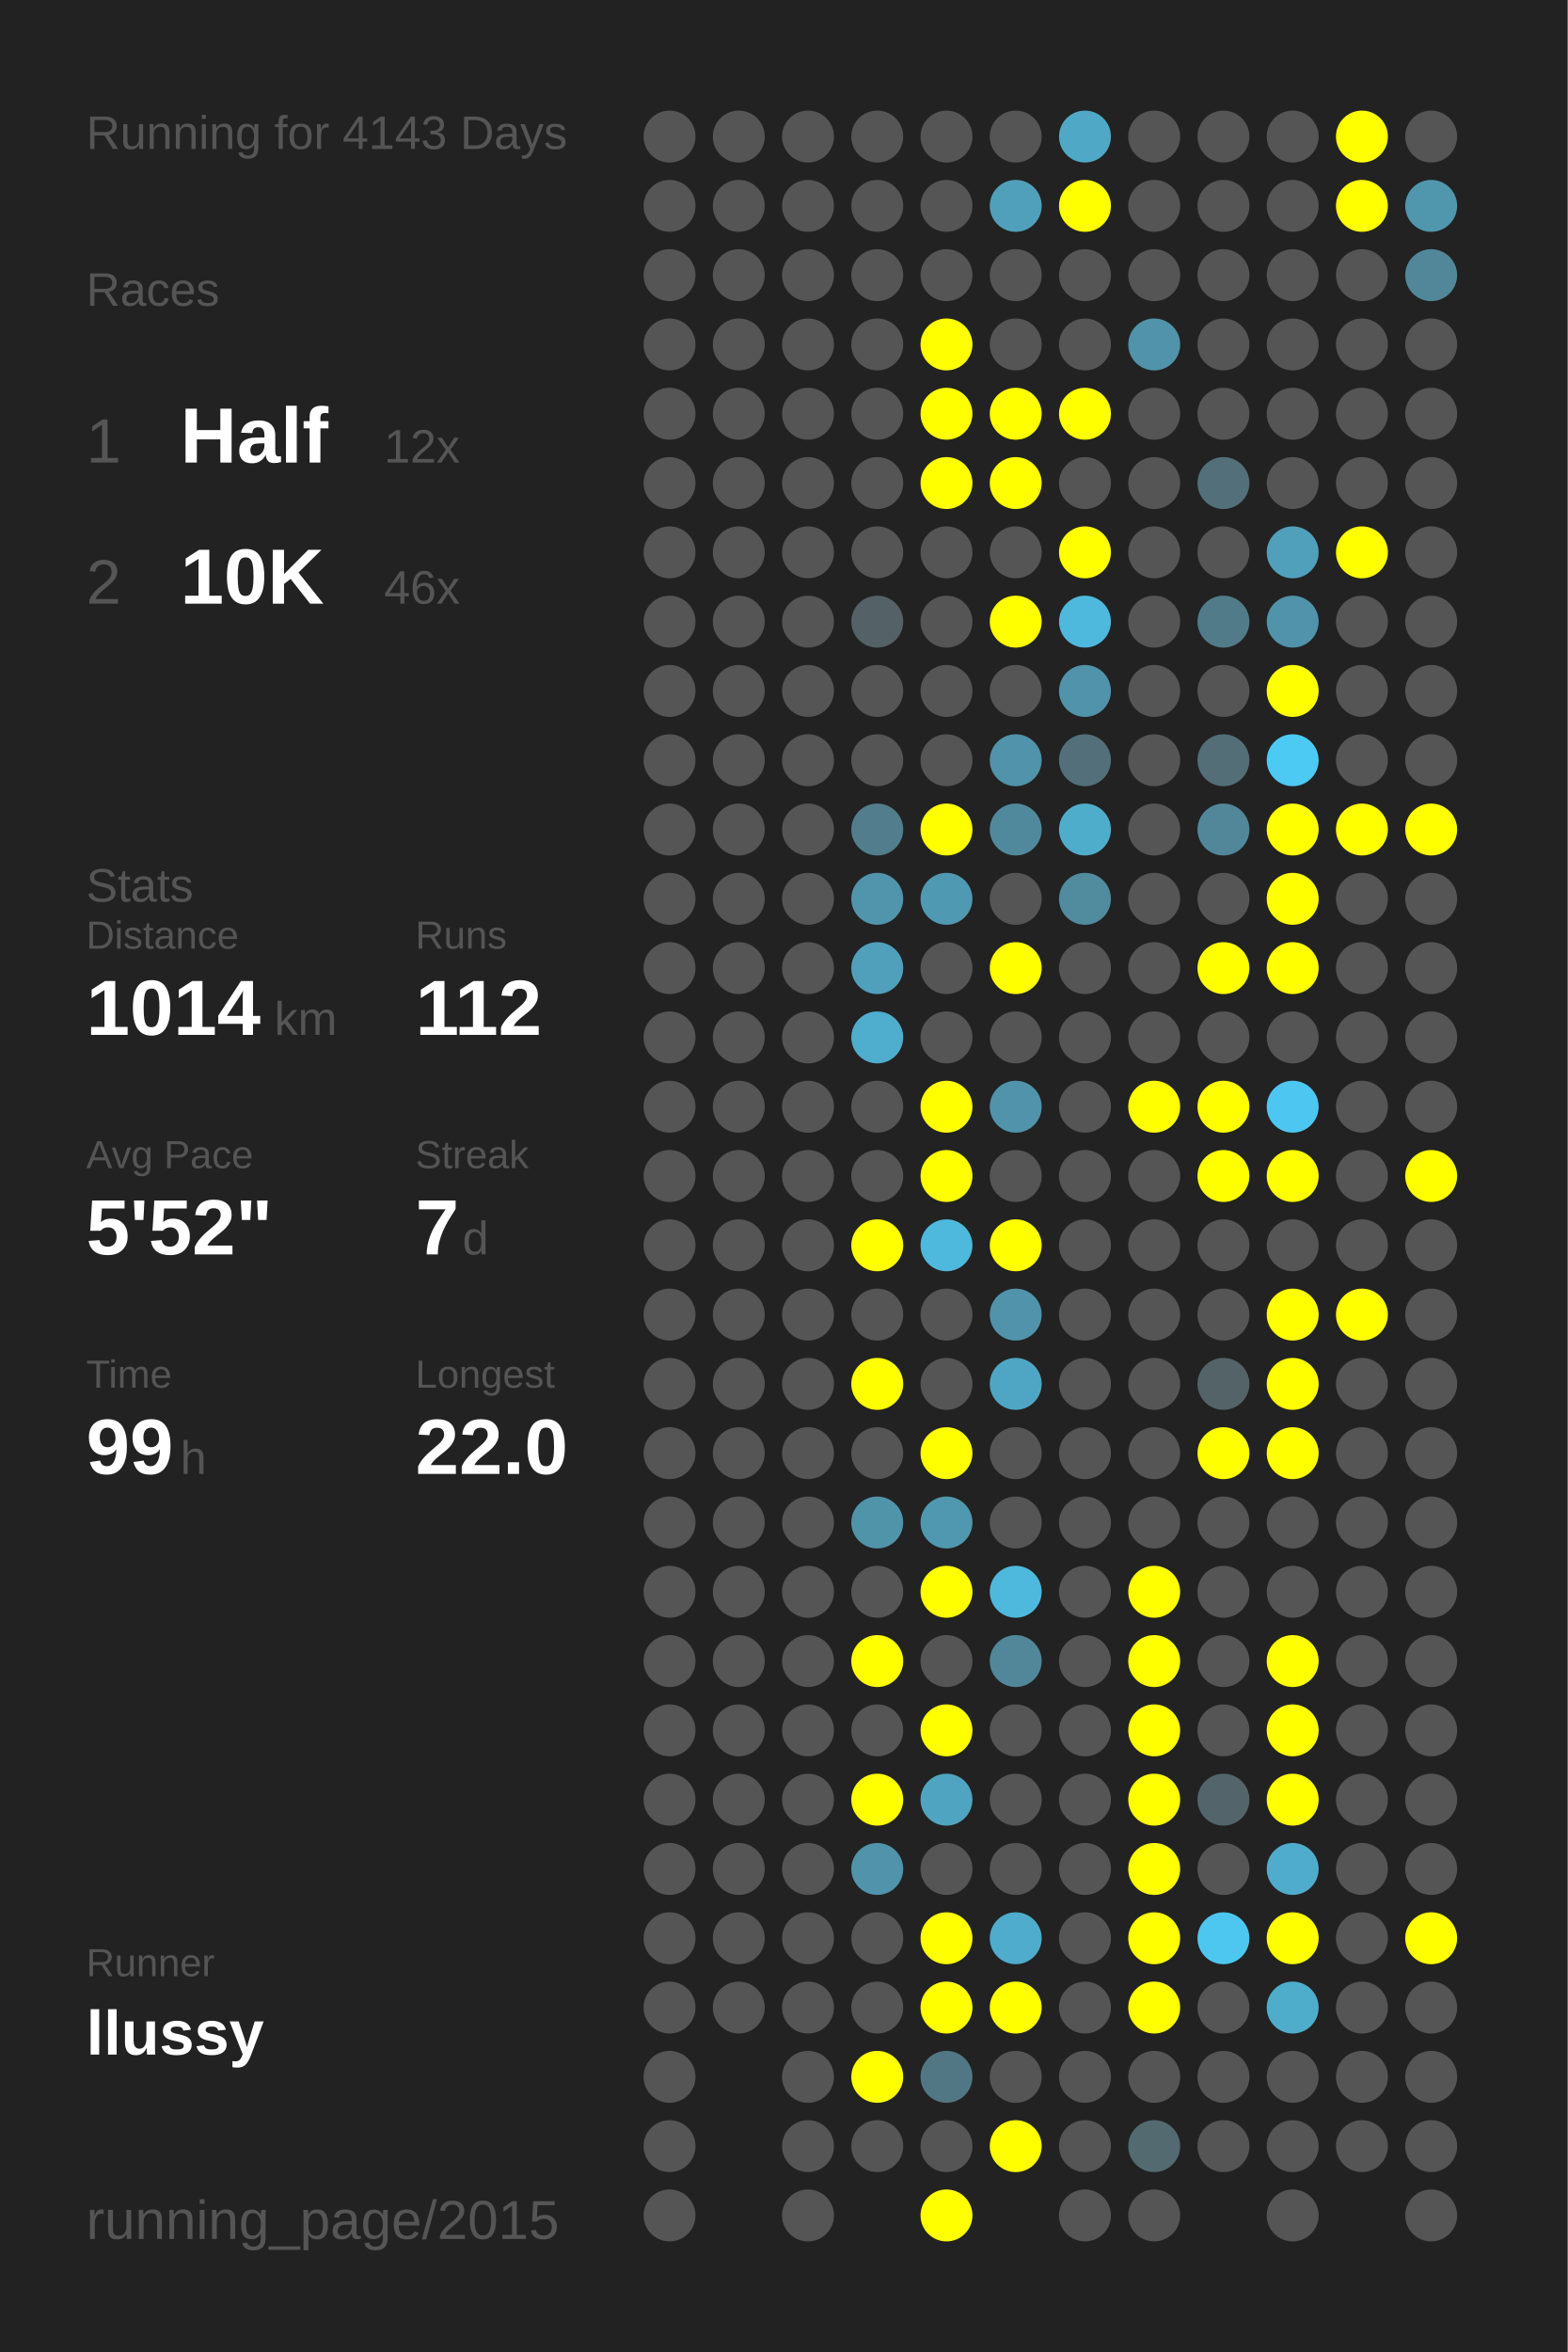
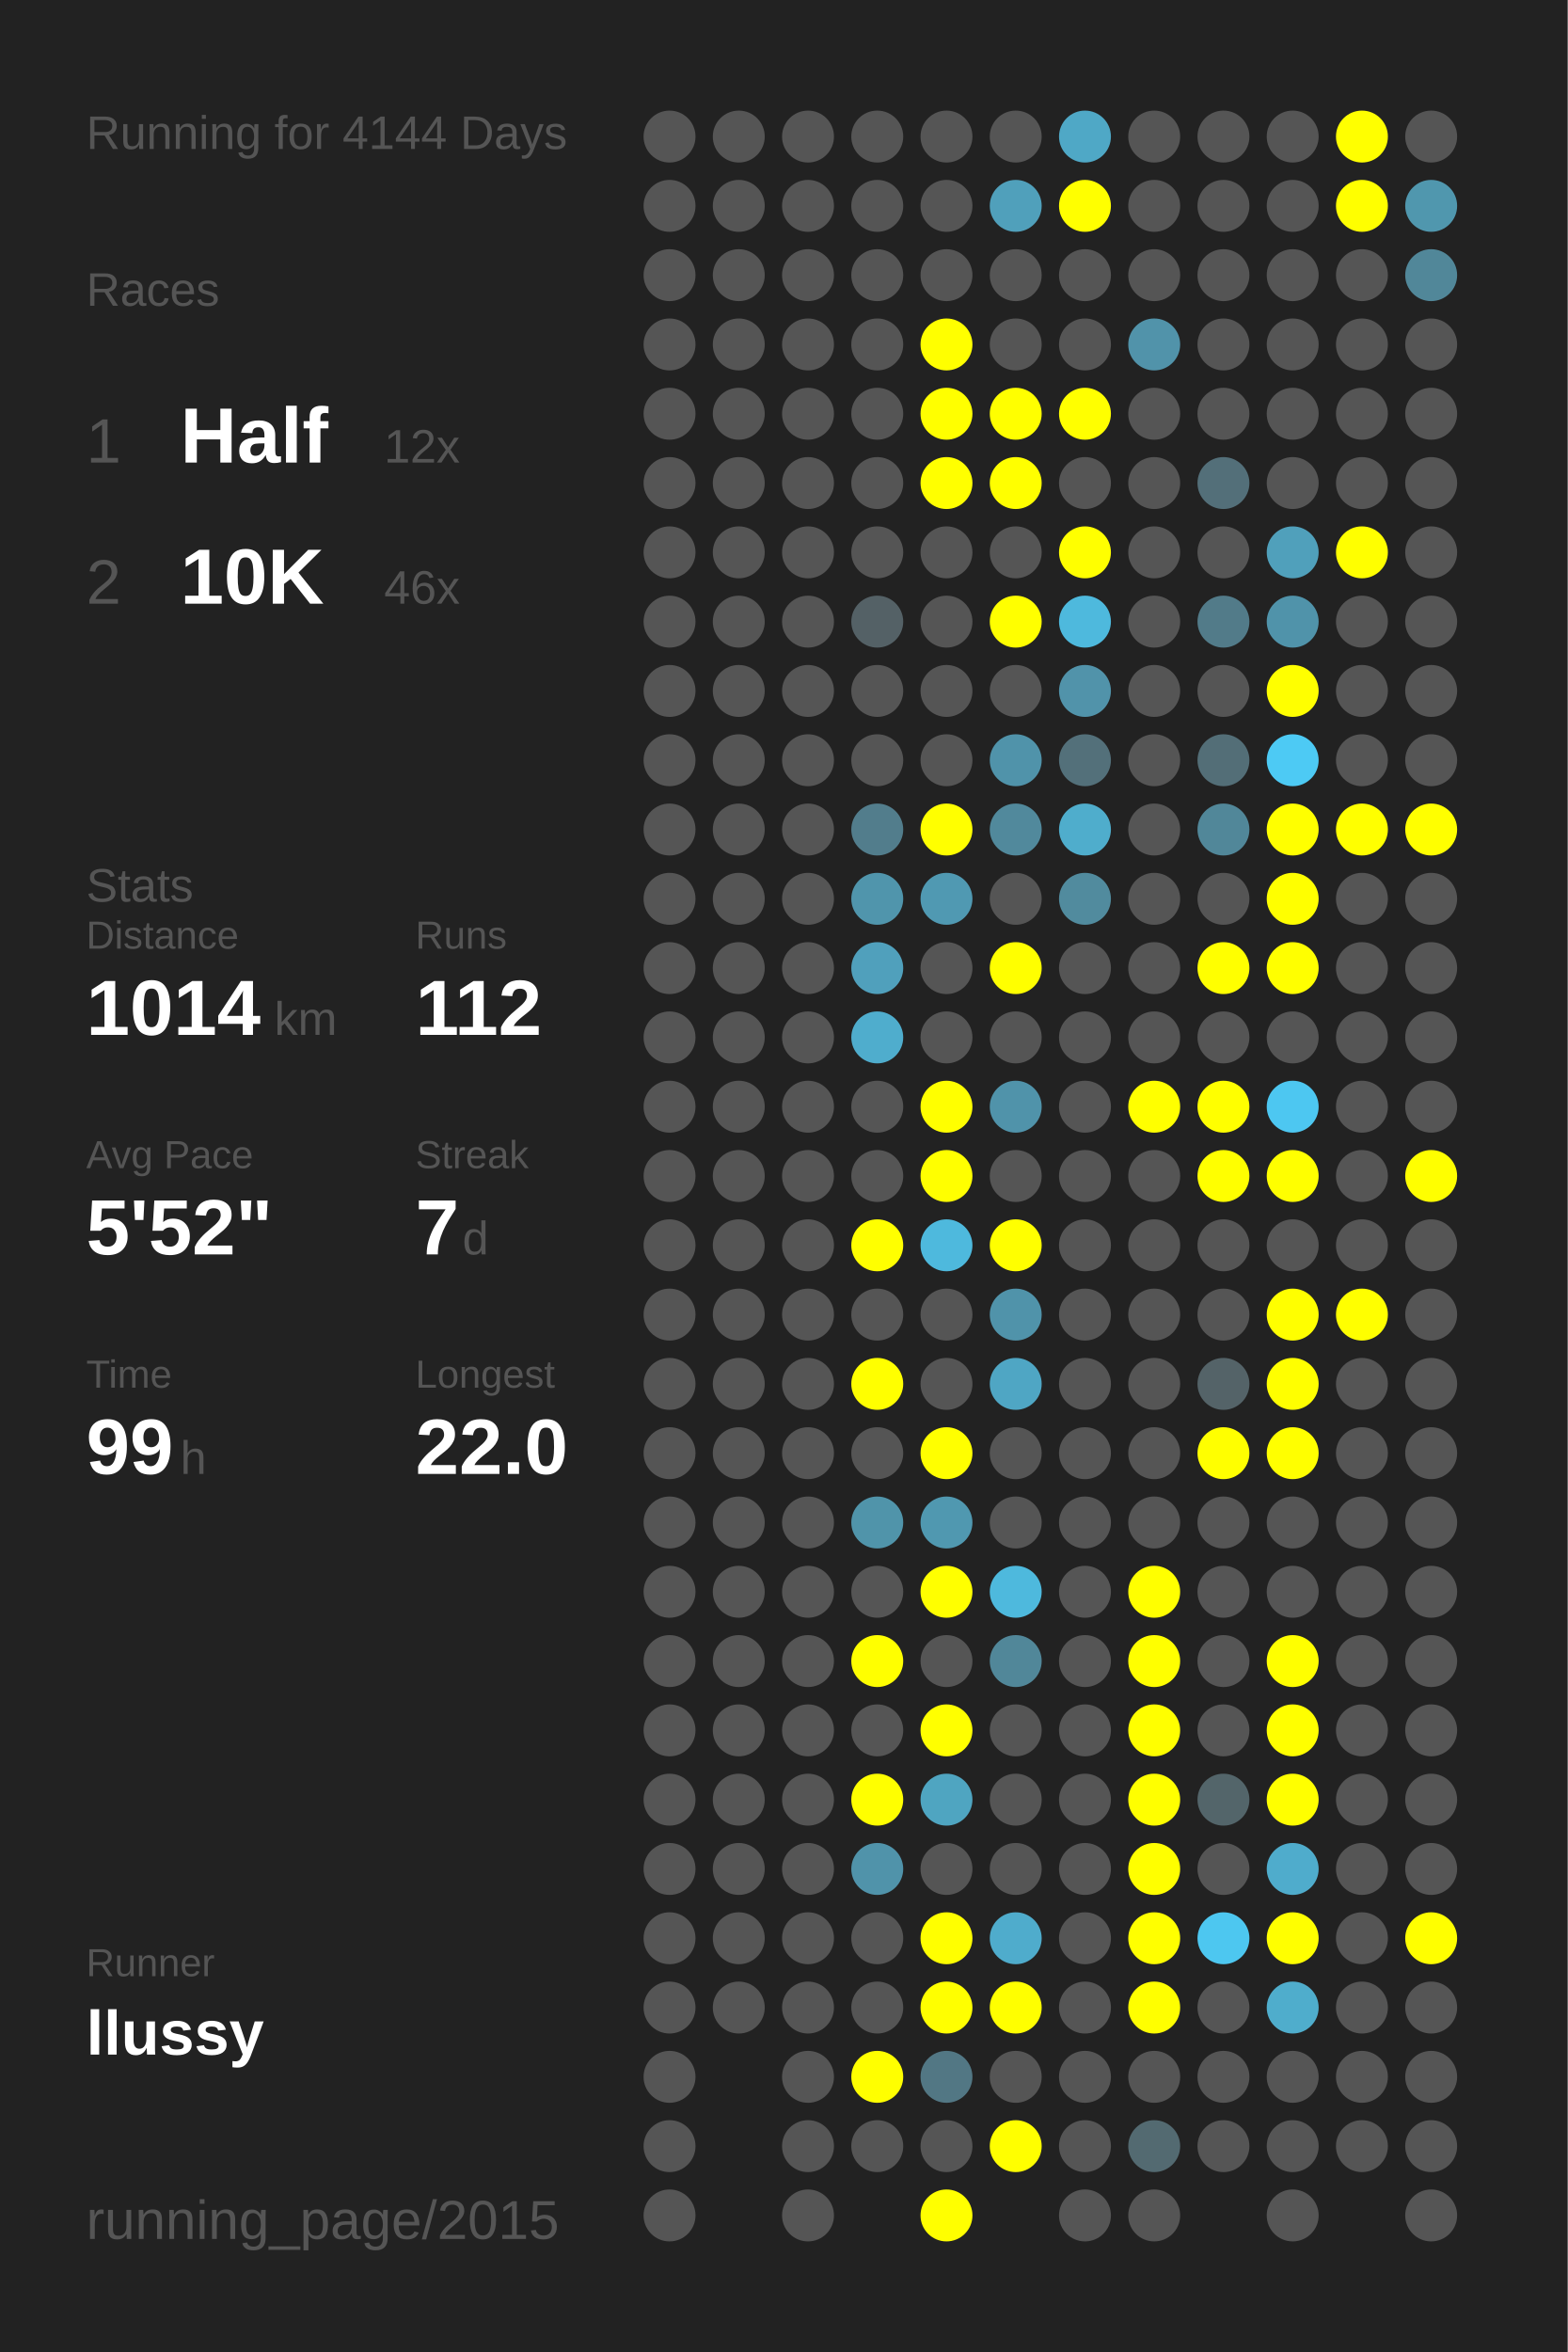
<svg xmlns="http://www.w3.org/2000/svg" baseProfile="full" height="300mm" version="1.1" viewBox="0,0,200,300" width="200mm">
  <defs />
  <rect fill="#222222" height="300" width="200" x="0" y="0" />
-   <text fill="#555555" style="font-size:6px; font-family:Arial;" x="11" y="19">Running for 4143 Days</text>
+   <text fill="#555555" style="font-size:6px; font-family:Arial;" x="11" y="19">Running for 4144 Days</text>
  <text fill="#555555" style="font-size:6px; font-family:Arial;" x="11" y="39">Races</text>
  <text fill="#555555" style="font-size:8px; font-family:Arial;" x="11" y="59">1</text>
  <text fill="#FFFFFF" style="font-size:10px; font-family:Arial; font-weight:bold;" x="23" y="59">Half</text>
  <text fill="#555555" style="font-size:6px; font-family:Arial;" x="49" y="59">12x</text>
  <text fill="#555555" style="font-size:8px; font-family:Arial;" x="11" y="77">2</text>
  <text fill="#FFFFFF" style="font-size:10px; font-family:Arial; font-weight:bold;" x="23" y="77">10K</text>
  <text fill="#555555" style="font-size:6px; font-family:Arial;" x="49" y="77">46x</text>
  <text fill="#555555" style="font-size:6px; font-family:Arial;" x="11" y="115">Stats</text>
  <text fill="#555555" style="font-size:5px; font-family:Arial;" x="11" y="121">Distance</text>
  <text fill="#FFFFFF" style="font-size:10px; font-family:Arial; font-weight:bold;" x="11" y="132">1014</text>
  <text fill="#555555" style="font-size:6px; font-family:Arial;" x="35" y="132">km</text>
  <text fill="#555555" style="font-size:5px; font-family:Arial;" x="53" y="121">Runs</text>
  <text fill="#FFFFFF" style="font-size:10px; font-family:Arial; font-weight:bold;" x="53" y="132">112</text>
  <text fill="#555555" style="font-size:5px; font-family:Arial;" x="11" y="149">Avg Pace</text>
  <text fill="#FFFFFF" style="font-size:10px; font-family:Arial; font-weight:bold;" x="11" y="160">5'52"</text>
  <text fill="#555555" style="font-size:5px; font-family:Arial;" x="53" y="149">Streak</text>
  <text fill="#FFFFFF" style="font-size:10px; font-family:Arial; font-weight:bold;" x="53" y="160">7</text>
  <text fill="#555555" style="font-size:6px; font-family:Arial;" x="59" y="160">d</text>
  <text fill="#555555" style="font-size:5px; font-family:Arial;" x="11" y="177">Time</text>
  <text fill="#FFFFFF" style="font-size:10px; font-family:Arial; font-weight:bold;" x="11" y="188">99</text>
  <text fill="#555555" style="font-size:6px; font-family:Arial;" x="23" y="188">h</text>
  <text fill="#555555" style="font-size:5px; font-family:Arial;" x="53" y="177">Longest</text>
  <text fill="#FFFFFF" style="font-size:10px; font-family:Arial; font-weight:bold;" x="53" y="188">22.0</text>
  <text fill="#555555" style="font-size:5px; font-family:Arial;" x="11" y="252.065">Runner</text>
  <text fill="#FFFFFF" style="font-size:8px; font-family:Arial; font-weight:bold;" x="11" y="262.065">llussy</text>
  <text fill="#555555" style="font-size:7px; font-family:Arial;" x="11" y="285.581">running_page/2015</text>
  <circle cx="85.417" cy="17.419" fill="#555555" r="3.312" />
  <circle cx="85.417" cy="26.258" fill="#555555" r="3.312" />
  <circle cx="85.417" cy="35.097" fill="#555555" r="3.312" />
  <circle cx="85.417" cy="43.935" fill="#555555" r="3.312" />
  <circle cx="85.417" cy="52.774" fill="#555555" r="3.312" />
  <circle cx="85.417" cy="61.613" fill="#555555" r="3.312" />
  <circle cx="85.417" cy="70.452" fill="#555555" r="3.312" />
  <circle cx="85.417" cy="79.29" fill="#555555" r="3.312" />
  <circle cx="85.417" cy="88.129" fill="#555555" r="3.312" />
  <circle cx="85.417" cy="96.968" fill="#555555" r="3.312" />
  <circle cx="85.417" cy="105.806" fill="#555555" r="3.312" />
  <circle cx="85.417" cy="114.645" fill="#555555" r="3.312" />
  <circle cx="85.417" cy="123.484" fill="#555555" r="3.312" />
  <circle cx="85.417" cy="132.323" fill="#555555" r="3.312" />
  <circle cx="85.417" cy="141.161" fill="#555555" r="3.312" />
  <circle cx="85.417" cy="150" fill="#555555" r="3.312" />
  <circle cx="85.417" cy="158.839" fill="#555555" r="3.312" />
  <circle cx="85.417" cy="167.677" fill="#555555" r="3.312" />
  <circle cx="85.417" cy="176.516" fill="#555555" r="3.312" />
  <circle cx="85.417" cy="185.355" fill="#555555" r="3.312" />
  <circle cx="85.417" cy="194.194" fill="#555555" r="3.312" />
  <circle cx="85.417" cy="203.032" fill="#555555" r="3.312" />
  <circle cx="85.417" cy="211.871" fill="#555555" r="3.312" />
  <circle cx="85.417" cy="220.71" fill="#555555" r="3.312" />
  <circle cx="85.417" cy="229.548" fill="#555555" r="3.312" />
  <circle cx="85.417" cy="238.387" fill="#555555" r="3.312" />
  <circle cx="85.417" cy="247.226" fill="#555555" r="3.312" />
  <circle cx="85.417" cy="256.065" fill="#555555" r="3.312" />
  <circle cx="85.417" cy="264.903" fill="#555555" r="3.312" />
  <circle cx="85.417" cy="273.742" fill="#555555" r="3.312" />
  <circle cx="85.417" cy="282.581" fill="#555555" r="3.312" />
  <circle cx="94.25" cy="17.419" fill="#555555" r="3.312" />
  <circle cx="94.25" cy="26.258" fill="#555555" r="3.312" />
  <circle cx="94.25" cy="35.097" fill="#555555" r="3.312" />
  <circle cx="94.25" cy="43.935" fill="#555555" r="3.312" />
  <circle cx="94.25" cy="52.774" fill="#555555" r="3.312" />
  <circle cx="94.25" cy="61.613" fill="#555555" r="3.312" />
  <circle cx="94.25" cy="70.452" fill="#555555" r="3.312" />
  <circle cx="94.25" cy="79.29" fill="#555555" r="3.312" />
  <circle cx="94.25" cy="88.129" fill="#555555" r="3.312" />
  <circle cx="94.25" cy="96.968" fill="#555555" r="3.312" />
  <circle cx="94.25" cy="105.806" fill="#555555" r="3.312" />
  <circle cx="94.25" cy="114.645" fill="#555555" r="3.312" />
  <circle cx="94.25" cy="123.484" fill="#555555" r="3.312" />
  <circle cx="94.25" cy="132.323" fill="#555555" r="3.312" />
  <circle cx="94.25" cy="141.161" fill="#555555" r="3.312" />
  <circle cx="94.25" cy="150" fill="#555555" r="3.312" />
  <circle cx="94.25" cy="158.839" fill="#555555" r="3.312" />
  <circle cx="94.25" cy="167.677" fill="#555555" r="3.312" />
  <circle cx="94.25" cy="176.516" fill="#555555" r="3.312" />
  <circle cx="94.25" cy="185.355" fill="#555555" r="3.312" />
  <circle cx="94.25" cy="194.194" fill="#555555" r="3.312" />
  <circle cx="94.25" cy="203.032" fill="#555555" r="3.312" />
  <circle cx="94.25" cy="211.871" fill="#555555" r="3.312" />
  <circle cx="94.25" cy="220.71" fill="#555555" r="3.312" />
  <circle cx="94.25" cy="229.548" fill="#555555" r="3.312" />
  <circle cx="94.25" cy="238.387" fill="#555555" r="3.312" />
  <circle cx="94.25" cy="247.226" fill="#555555" r="3.312" />
  <circle cx="94.25" cy="256.065" fill="#555555" r="3.312" />
  <circle cx="103.083" cy="17.419" fill="#555555" r="3.312" />
  <circle cx="103.083" cy="26.258" fill="#555555" r="3.312" />
  <circle cx="103.083" cy="35.097" fill="#555555" r="3.312" />
  <circle cx="103.083" cy="43.935" fill="#555555" r="3.312" />
  <circle cx="103.083" cy="52.774" fill="#555555" r="3.312" />
  <circle cx="103.083" cy="61.613" fill="#555555" r="3.312" />
  <circle cx="103.083" cy="70.452" fill="#555555" r="3.312" />
  <circle cx="103.083" cy="79.29" fill="#555555" r="3.312" />
  <circle cx="103.083" cy="88.129" fill="#555555" r="3.312" />
  <circle cx="103.083" cy="96.968" fill="#555555" r="3.312" />
  <circle cx="103.083" cy="105.806" fill="#555555" r="3.312" />
  <circle cx="103.083" cy="114.645" fill="#555555" r="3.312" />
  <circle cx="103.083" cy="123.484" fill="#555555" r="3.312" />
  <circle cx="103.083" cy="132.323" fill="#555555" r="3.312" />
  <circle cx="103.083" cy="141.161" fill="#555555" r="3.312" />
  <circle cx="103.083" cy="150" fill="#555555" r="3.312" />
  <circle cx="103.083" cy="158.839" fill="#555555" r="3.312" />
  <circle cx="103.083" cy="167.677" fill="#555555" r="3.312" />
  <circle cx="103.083" cy="176.516" fill="#555555" r="3.312" />
  <circle cx="103.083" cy="185.355" fill="#555555" r="3.312" />
  <circle cx="103.083" cy="194.194" fill="#555555" r="3.312" />
  <circle cx="103.083" cy="203.032" fill="#555555" r="3.312" />
  <circle cx="103.083" cy="211.871" fill="#555555" r="3.312" />
  <circle cx="103.083" cy="220.71" fill="#555555" r="3.312" />
  <circle cx="103.083" cy="229.548" fill="#555555" r="3.312" />
  <circle cx="103.083" cy="238.387" fill="#555555" r="3.312" />
  <circle cx="103.083" cy="247.226" fill="#555555" r="3.312" />
  <circle cx="103.083" cy="256.065" fill="#555555" r="3.312" />
  <circle cx="103.083" cy="264.903" fill="#555555" r="3.312" />
  <circle cx="103.083" cy="273.742" fill="#555555" r="3.312" />
  <circle cx="103.083" cy="282.581" fill="#555555" r="3.312" />
  <circle cx="111.917" cy="17.419" fill="#555555" r="3.312" />
  <circle cx="111.917" cy="26.258" fill="#555555" r="3.312" />
  <circle cx="111.917" cy="35.097" fill="#555555" r="3.312" />
  <circle cx="111.917" cy="43.935" fill="#555555" r="3.312" />
  <circle cx="111.917" cy="52.774" fill="#555555" r="3.312" />
  <circle cx="111.917" cy="61.613" fill="#555555" r="3.312" />
  <circle cx="111.917" cy="70.452" fill="#555555" r="3.312" />
  <circle cx="111.917" cy="79.29" fill="#546166" r="3.312" />
  <circle cx="111.917" cy="88.129" fill="#555555" r="3.312" />
  <circle cx="111.917" cy="96.968" fill="#555555" r="3.312" />
  <circle cx="111.917" cy="105.806" fill="#527d8c" r="3.312" />
  <circle cx="111.917" cy="114.645" fill="#5095ac" r="3.312" />
  <circle cx="111.917" cy="123.484" fill="#50a0bc" r="3.312" />
  <circle cx="111.917" cy="132.323" fill="#4fadcd" r="3.312" />
  <circle cx="111.917" cy="141.161" fill="#555555" r="3.312" />
  <circle cx="111.917" cy="150" fill="#555555" r="3.312" />
  <circle cx="111.917" cy="158.839" fill="#FFFF00" r="3.312" />
  <circle cx="111.917" cy="167.677" fill="#555555" r="3.312" />
  <circle cx="111.917" cy="176.516" fill="#FFFF00" r="3.312" />
  <circle cx="111.917" cy="185.355" fill="#555555" r="3.312" />
  <circle cx="111.917" cy="194.194" fill="#5094aa" r="3.312" />
  <circle cx="111.917" cy="203.032" fill="#555555" r="3.312" />
  <circle cx="111.917" cy="211.871" fill="#FFFF00" r="3.312" />
  <circle cx="111.917" cy="220.71" fill="#555555" r="3.312" />
  <circle cx="111.917" cy="229.548" fill="#FFFF00" r="3.312" />
  <circle cx="111.917" cy="238.387" fill="#5093aa" r="3.312" />
  <circle cx="111.917" cy="247.226" fill="#555555" r="3.312" />
  <circle cx="111.917" cy="256.065" fill="#555555" r="3.312" />
  <circle cx="111.917" cy="264.903" fill="#FFFF00" r="3.312" />
  <circle cx="111.917" cy="273.742" fill="#555555" r="3.312" />
  <circle cx="120.75" cy="17.419" fill="#555555" r="3.312" />
  <circle cx="120.75" cy="26.258" fill="#555555" r="3.312" />
  <circle cx="120.75" cy="35.097" fill="#555555" r="3.312" />
  <circle cx="120.75" cy="43.935" fill="#FFFF00" r="3.312" />
  <circle cx="120.75" cy="52.774" fill="#FFFF00" r="3.312" />
  <circle cx="120.75" cy="61.613" fill="#FFFF00" r="3.312" />
  <circle cx="120.75" cy="70.452" fill="#555555" r="3.312" />
  <circle cx="120.75" cy="79.29" fill="#555555" r="3.312" />
  <circle cx="120.75" cy="88.129" fill="#555555" r="3.312" />
  <circle cx="120.75" cy="96.968" fill="#555555" r="3.312" />
  <circle cx="120.75" cy="105.806" fill="#FFFF00" r="3.312" />
  <circle cx="120.75" cy="114.645" fill="#5099b2" r="3.312" />
  <circle cx="120.75" cy="123.484" fill="#555555" r="3.312" />
  <circle cx="120.75" cy="132.323" fill="#555555" r="3.312" />
  <circle cx="120.75" cy="141.161" fill="#FFFF00" r="3.312" />
  <circle cx="120.75" cy="150" fill="#FFFF00" r="3.312" />
  <circle cx="120.75" cy="158.839" fill="#4eb9dd" r="3.312" />
  <circle cx="120.75" cy="167.677" fill="#555555" r="3.312" />
  <circle cx="120.75" cy="176.516" fill="#555555" r="3.312" />
  <circle cx="120.75" cy="185.355" fill="#FFFF00" r="3.312" />
  <circle cx="120.75" cy="194.194" fill="#5098b0" r="3.312" />
  <circle cx="120.75" cy="203.032" fill="#FFFF00" r="3.312" />
  <circle cx="120.75" cy="211.871" fill="#555555" r="3.312" />
  <circle cx="120.75" cy="220.71" fill="#FFFF00" r="3.312" />
  <circle cx="120.75" cy="229.548" fill="#4fa5c1" r="3.312" />
  <circle cx="120.75" cy="238.387" fill="#555555" r="3.312" />
  <circle cx="120.75" cy="247.226" fill="#FFFF00" r="3.312" />
  <circle cx="120.75" cy="256.065" fill="#FFFF00" r="3.312" />
  <circle cx="120.75" cy="264.903" fill="#527784" r="3.312" />
  <circle cx="120.75" cy="273.742" fill="#555555" r="3.312" />
  <circle cx="120.75" cy="282.581" fill="#FFFF00" r="3.312" />
  <circle cx="129.583" cy="17.419" fill="#555555" r="3.312" />
  <circle cx="129.583" cy="26.258" fill="#50a0bb" r="3.312" />
  <circle cx="129.583" cy="35.097" fill="#555555" r="3.312" />
  <circle cx="129.583" cy="43.935" fill="#555555" r="3.312" />
  <circle cx="129.583" cy="52.774" fill="#FFFF00" r="3.312" />
  <circle cx="129.583" cy="61.613" fill="#FFFF00" r="3.312" />
  <circle cx="129.583" cy="70.452" fill="#555555" r="3.312" />
  <circle cx="129.583" cy="79.29" fill="#FFFF00" r="3.312" />
  <circle cx="129.583" cy="88.129" fill="#555555" r="3.312" />
  <circle cx="129.583" cy="96.968" fill="#5093aa" r="3.312" />
  <circle cx="129.583" cy="105.806" fill="#51899c" r="3.312" />
  <circle cx="129.583" cy="114.645" fill="#555555" r="3.312" />
  <circle cx="129.583" cy="123.484" fill="#FFFF00" r="3.312" />
  <circle cx="129.583" cy="132.323" fill="#555555" r="3.312" />
  <circle cx="129.583" cy="141.161" fill="#5093aa" r="3.312" />
  <circle cx="129.583" cy="150" fill="#555555" r="3.312" />
  <circle cx="129.583" cy="158.839" fill="#FFFF00" r="3.312" />
  <circle cx="129.583" cy="167.677" fill="#5093aa" r="3.312" />
  <circle cx="129.583" cy="176.516" fill="#4fa6c4" r="3.312" />
  <circle cx="129.583" cy="185.355" fill="#555555" r="3.312" />
  <circle cx="129.583" cy="194.194" fill="#555555" r="3.312" />
  <circle cx="129.583" cy="203.032" fill="#4eb9dd" r="3.312" />
  <circle cx="129.583" cy="211.871" fill="#518799" r="3.312" />
  <circle cx="129.583" cy="220.71" fill="#555555" r="3.312" />
  <circle cx="129.583" cy="229.548" fill="#555555" r="3.312" />
  <circle cx="129.583" cy="238.387" fill="#555555" r="3.312" />
  <circle cx="129.583" cy="247.226" fill="#4faccc" r="3.312" />
  <circle cx="129.583" cy="256.065" fill="#FFFF00" r="3.312" />
  <circle cx="129.583" cy="264.903" fill="#555555" r="3.312" />
  <circle cx="129.583" cy="273.742" fill="#FFFF00" r="3.312" />
  <circle cx="138.417" cy="17.419" fill="#4fa8c6" r="3.312" />
  <circle cx="138.417" cy="26.258" fill="#FFFF00" r="3.312" />
  <circle cx="138.417" cy="35.097" fill="#555555" r="3.312" />
  <circle cx="138.417" cy="43.935" fill="#555555" r="3.312" />
  <circle cx="138.417" cy="52.774" fill="#FFFF00" r="3.312" />
  <circle cx="138.417" cy="61.613" fill="#555555" r="3.312" />
  <circle cx="138.417" cy="70.452" fill="#FFFF00" r="3.312" />
  <circle cx="138.417" cy="79.29" fill="#4eb9dd" r="3.312" />
  <circle cx="138.417" cy="88.129" fill="#5193aa" r="3.312" />
  <circle cx="138.417" cy="96.968" fill="#53707a" r="3.312" />
  <circle cx="138.417" cy="105.806" fill="#4fadcc" r="3.312" />
  <circle cx="138.417" cy="114.645" fill="#518b9e" r="3.312" />
  <circle cx="138.417" cy="123.484" fill="#555555" r="3.312" />
  <circle cx="138.417" cy="132.323" fill="#555555" r="3.312" />
  <circle cx="138.417" cy="141.161" fill="#555555" r="3.312" />
  <circle cx="138.417" cy="150" fill="#555555" r="3.312" />
  <circle cx="138.417" cy="158.839" fill="#555555" r="3.312" />
  <circle cx="138.417" cy="167.677" fill="#555555" r="3.312" />
  <circle cx="138.417" cy="176.516" fill="#555555" r="3.312" />
  <circle cx="138.417" cy="185.355" fill="#555555" r="3.312" />
  <circle cx="138.417" cy="194.194" fill="#555555" r="3.312" />
  <circle cx="138.417" cy="203.032" fill="#555555" r="3.312" />
  <circle cx="138.417" cy="211.871" fill="#555555" r="3.312" />
  <circle cx="138.417" cy="220.71" fill="#555555" r="3.312" />
  <circle cx="138.417" cy="229.548" fill="#555555" r="3.312" />
  <circle cx="138.417" cy="238.387" fill="#555555" r="3.312" />
  <circle cx="138.417" cy="247.226" fill="#555555" r="3.312" />
  <circle cx="138.417" cy="256.065" fill="#555555" r="3.312" />
  <circle cx="138.417" cy="264.903" fill="#555555" r="3.312" />
  <circle cx="138.417" cy="273.742" fill="#555555" r="3.312" />
  <circle cx="138.417" cy="282.581" fill="#555555" r="3.312" />
  <circle cx="147.25" cy="17.419" fill="#555555" r="3.312" />
  <circle cx="147.25" cy="26.258" fill="#555555" r="3.312" />
  <circle cx="147.25" cy="35.097" fill="#555555" r="3.312" />
  <circle cx="147.25" cy="43.935" fill="#5193aa" r="3.312" />
  <circle cx="147.25" cy="52.774" fill="#555555" r="3.312" />
  <circle cx="147.25" cy="61.613" fill="#555555" r="3.312" />
  <circle cx="147.25" cy="70.452" fill="#555555" r="3.312" />
  <circle cx="147.25" cy="79.29" fill="#555555" r="3.312" />
  <circle cx="147.25" cy="88.129" fill="#555555" r="3.312" />
  <circle cx="147.25" cy="96.968" fill="#555555" r="3.312" />
  <circle cx="147.25" cy="105.806" fill="#555555" r="3.312" />
  <circle cx="147.25" cy="114.645" fill="#555555" r="3.312" />
  <circle cx="147.25" cy="123.484" fill="#555555" r="3.312" />
  <circle cx="147.25" cy="132.323" fill="#555555" r="3.312" />
  <circle cx="147.25" cy="141.161" fill="#FFFF00" r="3.312" />
  <circle cx="147.25" cy="150" fill="#555555" r="3.312" />
  <circle cx="147.25" cy="158.839" fill="#555555" r="3.312" />
  <circle cx="147.25" cy="167.677" fill="#555555" r="3.312" />
  <circle cx="147.25" cy="176.516" fill="#555555" r="3.312" />
  <circle cx="147.25" cy="185.355" fill="#555555" r="3.312" />
  <circle cx="147.25" cy="194.194" fill="#555555" r="3.312" />
  <circle cx="147.25" cy="203.032" fill="#FFFF00" r="3.312" />
  <circle cx="147.25" cy="211.871" fill="#FFFF00" r="3.312" />
  <circle cx="147.25" cy="220.71" fill="#FFFF00" r="3.312" />
  <circle cx="147.25" cy="229.548" fill="#FFFF00" r="3.312" />
  <circle cx="147.25" cy="238.387" fill="#FFFF00" r="3.312" />
  <circle cx="147.25" cy="247.226" fill="#FFFF00" r="3.312" />
  <circle cx="147.25" cy="256.065" fill="#FFFF00" r="3.312" />
  <circle cx="147.25" cy="264.903" fill="#555555" r="3.312" />
  <circle cx="147.25" cy="273.742" fill="#536a71" r="3.312" />
  <circle cx="147.25" cy="282.581" fill="#555555" r="3.312" />
  <circle cx="156.083" cy="17.419" fill="#555555" r="3.312" />
  <circle cx="156.083" cy="26.258" fill="#555555" r="3.312" />
  <circle cx="156.083" cy="35.097" fill="#555555" r="3.312" />
  <circle cx="156.083" cy="43.935" fill="#555555" r="3.312" />
  <circle cx="156.083" cy="52.774" fill="#555555" r="3.312" />
  <circle cx="156.083" cy="61.613" fill="#536f79" r="3.312" />
  <circle cx="156.083" cy="70.452" fill="#555555" r="3.312" />
  <circle cx="156.083" cy="79.29" fill="#527b89" r="3.312" />
  <circle cx="156.083" cy="88.129" fill="#555555" r="3.312" />
  <circle cx="156.083" cy="96.968" fill="#536e77" r="3.312" />
  <circle cx="156.083" cy="105.806" fill="#518799" r="3.312" />
  <circle cx="156.083" cy="114.645" fill="#555555" r="3.312" />
  <circle cx="156.083" cy="123.484" fill="#FFFF00" r="3.312" />
  <circle cx="156.083" cy="132.323" fill="#555555" r="3.312" />
  <circle cx="156.083" cy="141.161" fill="#FFFF00" r="3.312" />
  <circle cx="156.083" cy="150" fill="#FFFF00" r="3.312" />
  <circle cx="156.083" cy="158.839" fill="#555555" r="3.312" />
  <circle cx="156.083" cy="167.677" fill="#555555" r="3.312" />
  <circle cx="156.083" cy="176.516" fill="#546368" r="3.312" />
  <circle cx="156.083" cy="185.355" fill="#FFFF00" r="3.312" />
  <circle cx="156.083" cy="194.194" fill="#555555" r="3.312" />
  <circle cx="156.083" cy="203.032" fill="#555555" r="3.312" />
  <circle cx="156.083" cy="211.871" fill="#555555" r="3.312" />
  <circle cx="156.083" cy="220.71" fill="#555555" r="3.312" />
  <circle cx="156.083" cy="229.548" fill="#53656a" r="3.312" />
  <circle cx="156.083" cy="238.387" fill="#555555" r="3.312" />
  <circle cx="156.083" cy="247.226" fill="#4dc7f0" r="3.312" />
  <circle cx="156.083" cy="256.065" fill="#555555" r="3.312" />
  <circle cx="156.083" cy="264.903" fill="#555555" r="3.312" />
  <circle cx="156.083" cy="273.742" fill="#555555" r="3.312" />
  <circle cx="164.917" cy="17.419" fill="#555555" r="3.312" />
  <circle cx="164.917" cy="26.258" fill="#555555" r="3.312" />
  <circle cx="164.917" cy="35.097" fill="#555555" r="3.312" />
  <circle cx="164.917" cy="43.935" fill="#555555" r="3.312" />
  <circle cx="164.917" cy="52.774" fill="#555555" r="3.312" />
  <circle cx="164.917" cy="61.613" fill="#555555" r="3.312" />
  <circle cx="164.917" cy="70.452" fill="#50a0bb" r="3.312" />
  <circle cx="164.917" cy="79.29" fill="#5093aa" r="3.312" />
  <circle cx="164.917" cy="88.129" fill="#FFFF00" r="3.312" />
  <circle cx="164.917" cy="96.968" fill="#4dcaf4" r="3.312" />
  <circle cx="164.917" cy="105.806" fill="#FFFF00" r="3.312" />
  <circle cx="164.917" cy="114.645" fill="#FFFF00" r="3.312" />
  <circle cx="164.917" cy="123.484" fill="#FFFF00" r="3.312" />
  <circle cx="164.917" cy="132.323" fill="#555555" r="3.312" />
  <circle cx="164.917" cy="141.161" fill="#4dc7f1" r="3.312" />
  <circle cx="164.917" cy="150" fill="#FFFF00" r="3.312" />
  <circle cx="164.917" cy="158.839" fill="#555555" r="3.312" />
  <circle cx="164.917" cy="167.677" fill="#FFFF00" r="3.312" />
  <circle cx="164.917" cy="176.516" fill="#FFFF00" r="3.312" />
  <circle cx="164.917" cy="185.355" fill="#FFFF00" r="3.312" />
  <circle cx="164.917" cy="194.194" fill="#555555" r="3.312" />
  <circle cx="164.917" cy="203.032" fill="#555555" r="3.312" />
  <circle cx="164.917" cy="211.871" fill="#FFFF00" r="3.312" />
  <circle cx="164.917" cy="220.71" fill="#FFFF00" r="3.312" />
  <circle cx="164.917" cy="229.548" fill="#FFFF00" r="3.312" />
  <circle cx="164.917" cy="238.387" fill="#4faccc" r="3.312" />
  <circle cx="164.917" cy="247.226" fill="#FFFF00" r="3.312" />
  <circle cx="164.917" cy="256.065" fill="#4fadcc" r="3.312" />
  <circle cx="164.917" cy="264.903" fill="#555555" r="3.312" />
  <circle cx="164.917" cy="273.742" fill="#555555" r="3.312" />
  <circle cx="164.917" cy="282.581" fill="#555555" r="3.312" />
  <circle cx="173.75" cy="17.419" fill="#FFFF00" r="3.312" />
  <circle cx="173.75" cy="26.258" fill="#FFFF00" r="3.312" />
  <circle cx="173.75" cy="35.097" fill="#555555" r="3.312" />
  <circle cx="173.75" cy="43.935" fill="#555555" r="3.312" />
  <circle cx="173.75" cy="52.774" fill="#555555" r="3.312" />
  <circle cx="173.75" cy="61.613" fill="#555555" r="3.312" />
  <circle cx="173.75" cy="70.452" fill="#FFFF00" r="3.312" />
  <circle cx="173.75" cy="79.29" fill="#555555" r="3.312" />
  <circle cx="173.75" cy="88.129" fill="#555555" r="3.312" />
  <circle cx="173.75" cy="96.968" fill="#555555" r="3.312" />
  <circle cx="173.75" cy="105.806" fill="#FFFF00" r="3.312" />
  <circle cx="173.75" cy="114.645" fill="#555555" r="3.312" />
  <circle cx="173.75" cy="123.484" fill="#555555" r="3.312" />
  <circle cx="173.75" cy="132.323" fill="#555555" r="3.312" />
  <circle cx="173.75" cy="141.161" fill="#555555" r="3.312" />
  <circle cx="173.75" cy="150" fill="#555555" r="3.312" />
  <circle cx="173.75" cy="158.839" fill="#555555" r="3.312" />
  <circle cx="173.75" cy="167.677" fill="#FFFF00" r="3.312" />
  <circle cx="173.75" cy="176.516" fill="#555555" r="3.312" />
  <circle cx="173.75" cy="185.355" fill="#555555" r="3.312" />
  <circle cx="173.75" cy="194.194" fill="#555555" r="3.312" />
  <circle cx="173.75" cy="203.032" fill="#555555" r="3.312" />
  <circle cx="173.75" cy="211.871" fill="#555555" r="3.312" />
  <circle cx="173.75" cy="220.71" fill="#555555" r="3.312" />
  <circle cx="173.75" cy="229.548" fill="#555555" r="3.312" />
  <circle cx="173.75" cy="238.387" fill="#555555" r="3.312" />
  <circle cx="173.75" cy="247.226" fill="#555555" r="3.312" />
  <circle cx="173.75" cy="256.065" fill="#555555" r="3.312" />
  <circle cx="173.75" cy="264.903" fill="#555555" r="3.312" />
  <circle cx="173.75" cy="273.742" fill="#555555" r="3.312" />
  <circle cx="182.583" cy="17.419" fill="#555555" r="3.312" />
  <circle cx="182.583" cy="26.258" fill="#5097ae" r="3.312" />
  <circle cx="182.583" cy="35.097" fill="#518799" r="3.312" />
  <circle cx="182.583" cy="43.935" fill="#555555" r="3.312" />
  <circle cx="182.583" cy="52.774" fill="#555555" r="3.312" />
  <circle cx="182.583" cy="61.613" fill="#555555" r="3.312" />
  <circle cx="182.583" cy="70.452" fill="#555555" r="3.312" />
  <circle cx="182.583" cy="79.29" fill="#555555" r="3.312" />
  <circle cx="182.583" cy="88.129" fill="#555555" r="3.312" />
  <circle cx="182.583" cy="96.968" fill="#555555" r="3.312" />
  <circle cx="182.583" cy="105.806" fill="#FFFF00" r="3.312" />
  <circle cx="182.583" cy="114.645" fill="#555555" r="3.312" />
  <circle cx="182.583" cy="123.484" fill="#555555" r="3.312" />
  <circle cx="182.583" cy="132.323" fill="#555555" r="3.312" />
  <circle cx="182.583" cy="141.161" fill="#555555" r="3.312" />
  <circle cx="182.583" cy="150" fill="#FFFF00" r="3.312" />
  <circle cx="182.583" cy="158.839" fill="#555555" r="3.312" />
  <circle cx="182.583" cy="167.677" fill="#555555" r="3.312" />
  <circle cx="182.583" cy="176.516" fill="#555555" r="3.312" />
  <circle cx="182.583" cy="185.355" fill="#555555" r="3.312" />
  <circle cx="182.583" cy="194.194" fill="#555555" r="3.312" />
  <circle cx="182.583" cy="203.032" fill="#555555" r="3.312" />
  <circle cx="182.583" cy="211.871" fill="#555555" r="3.312" />
  <circle cx="182.583" cy="220.71" fill="#555555" r="3.312" />
  <circle cx="182.583" cy="229.548" fill="#555555" r="3.312" />
  <circle cx="182.583" cy="238.387" fill="#555555" r="3.312" />
  <circle cx="182.583" cy="247.226" fill="#FFFF00" r="3.312" />
  <circle cx="182.583" cy="256.065" fill="#555555" r="3.312" />
  <circle cx="182.583" cy="264.903" fill="#555555" r="3.312" />
  <circle cx="182.583" cy="273.742" fill="#555555" r="3.312" />
  <circle cx="182.583" cy="282.581" fill="#555555" r="3.312" />
</svg>
